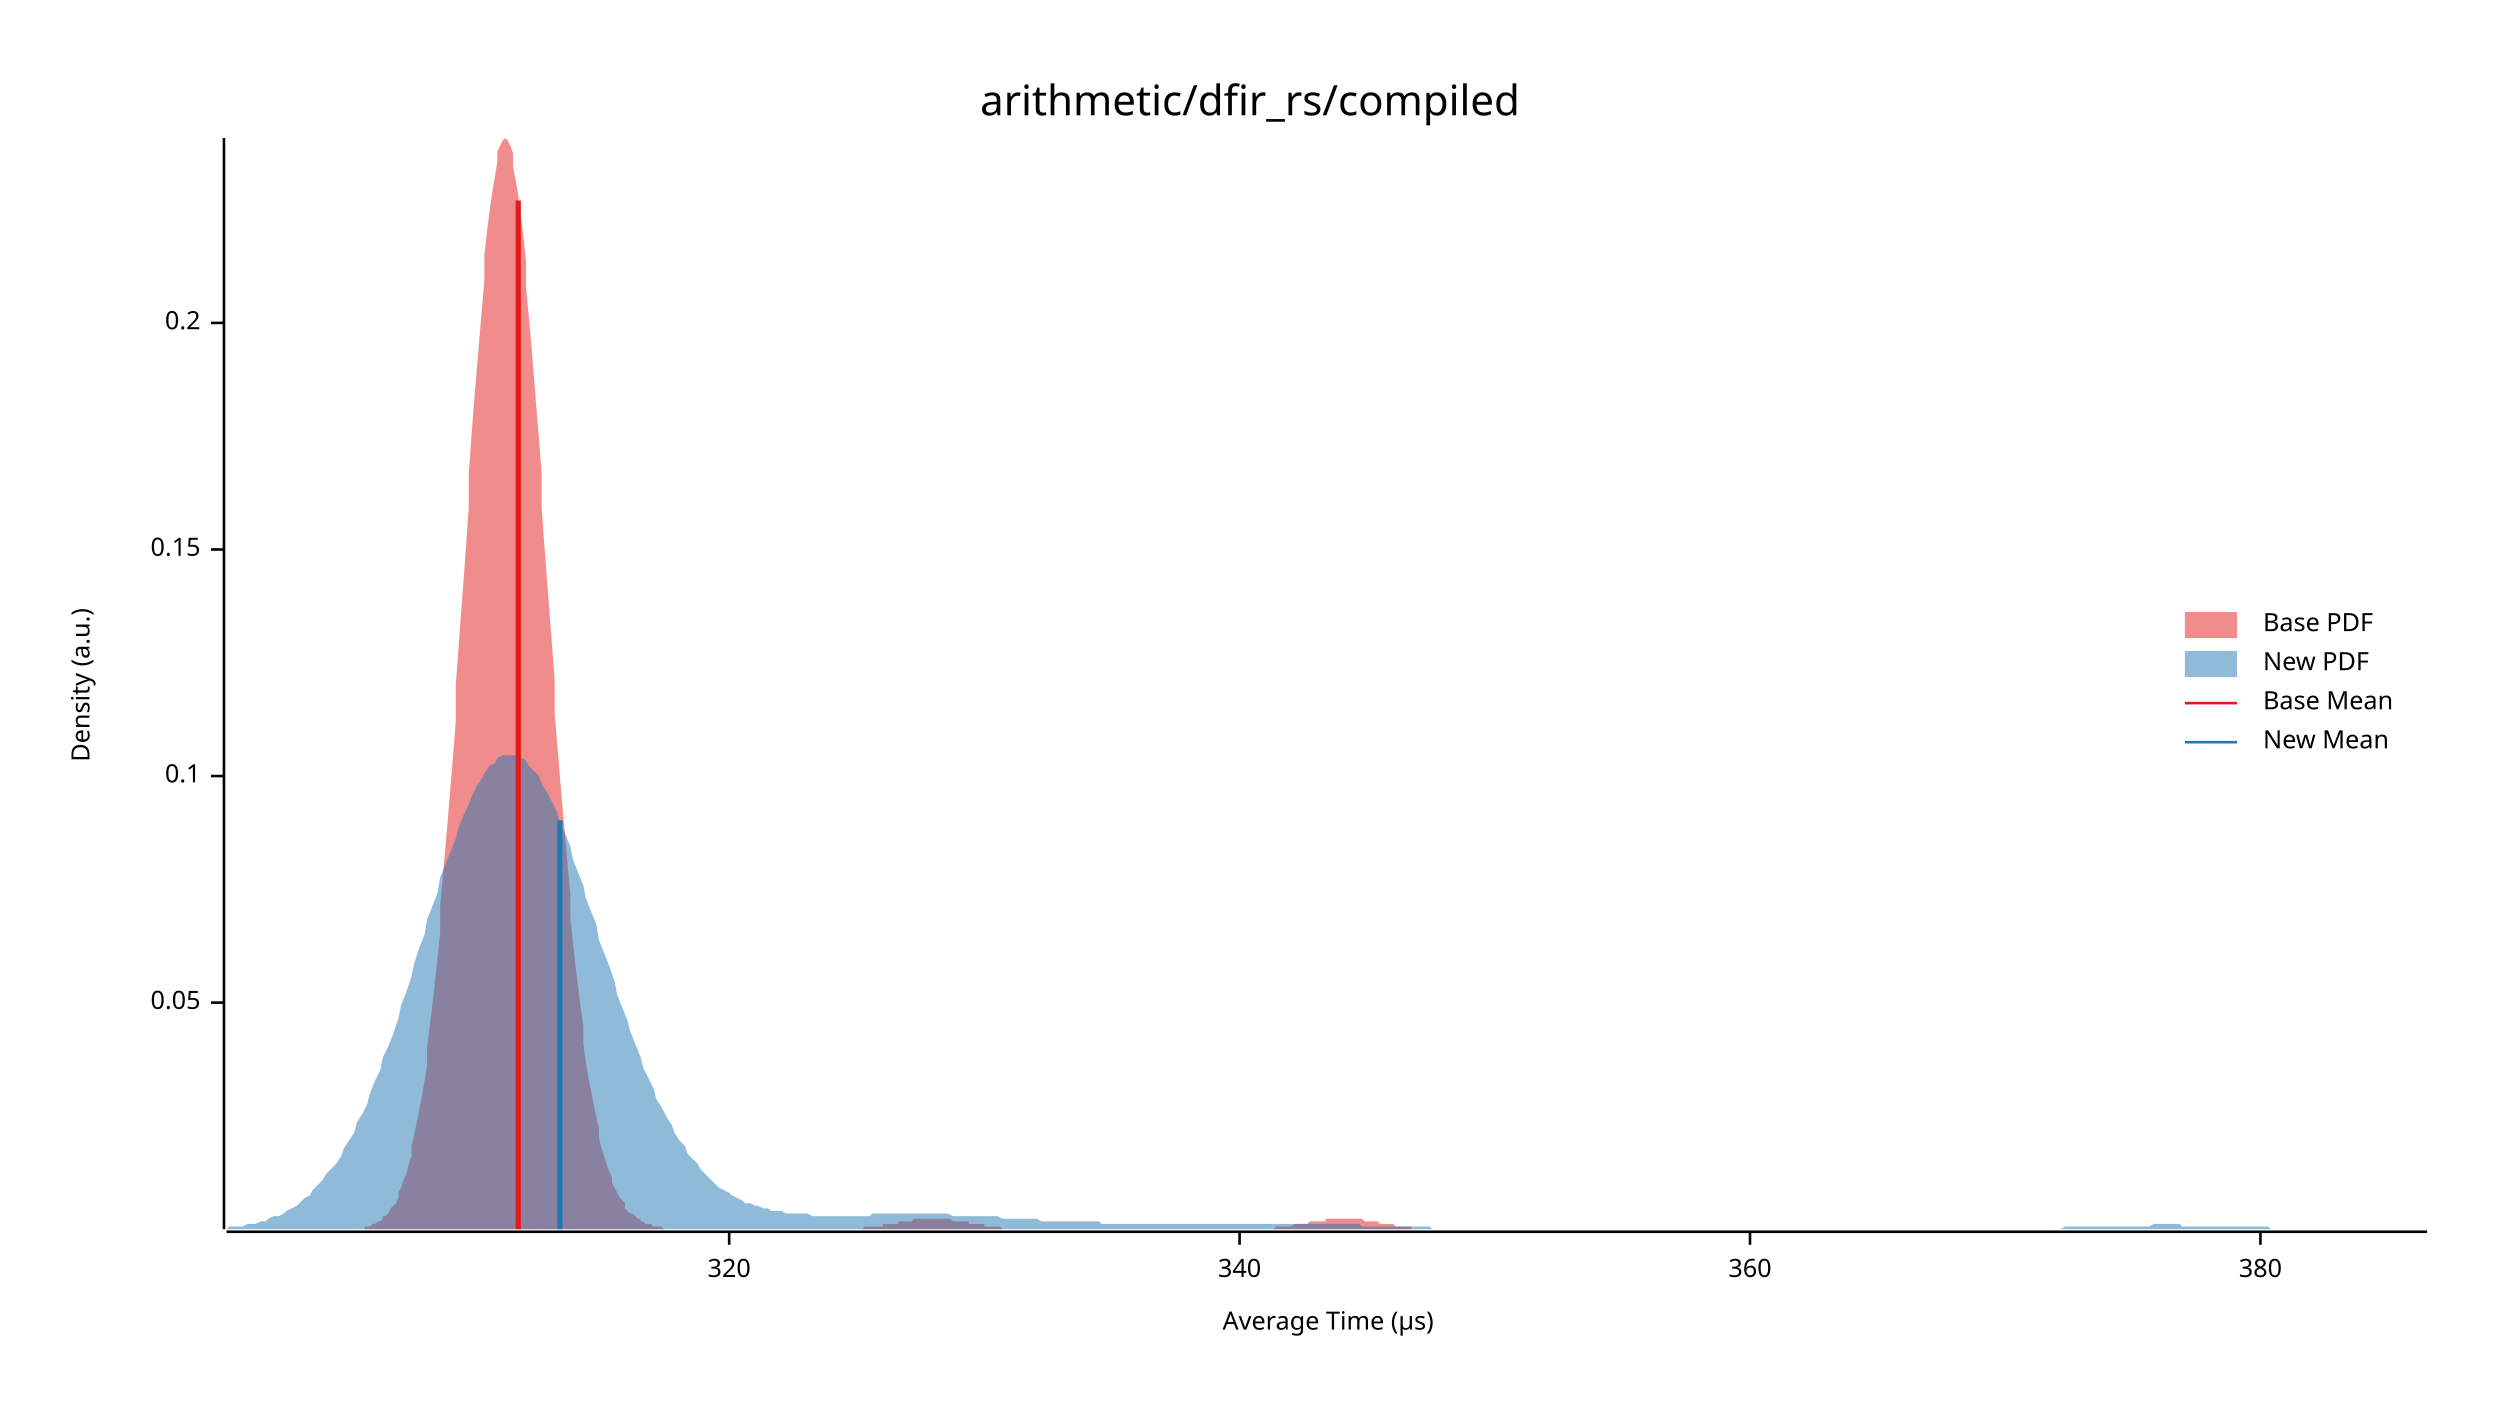
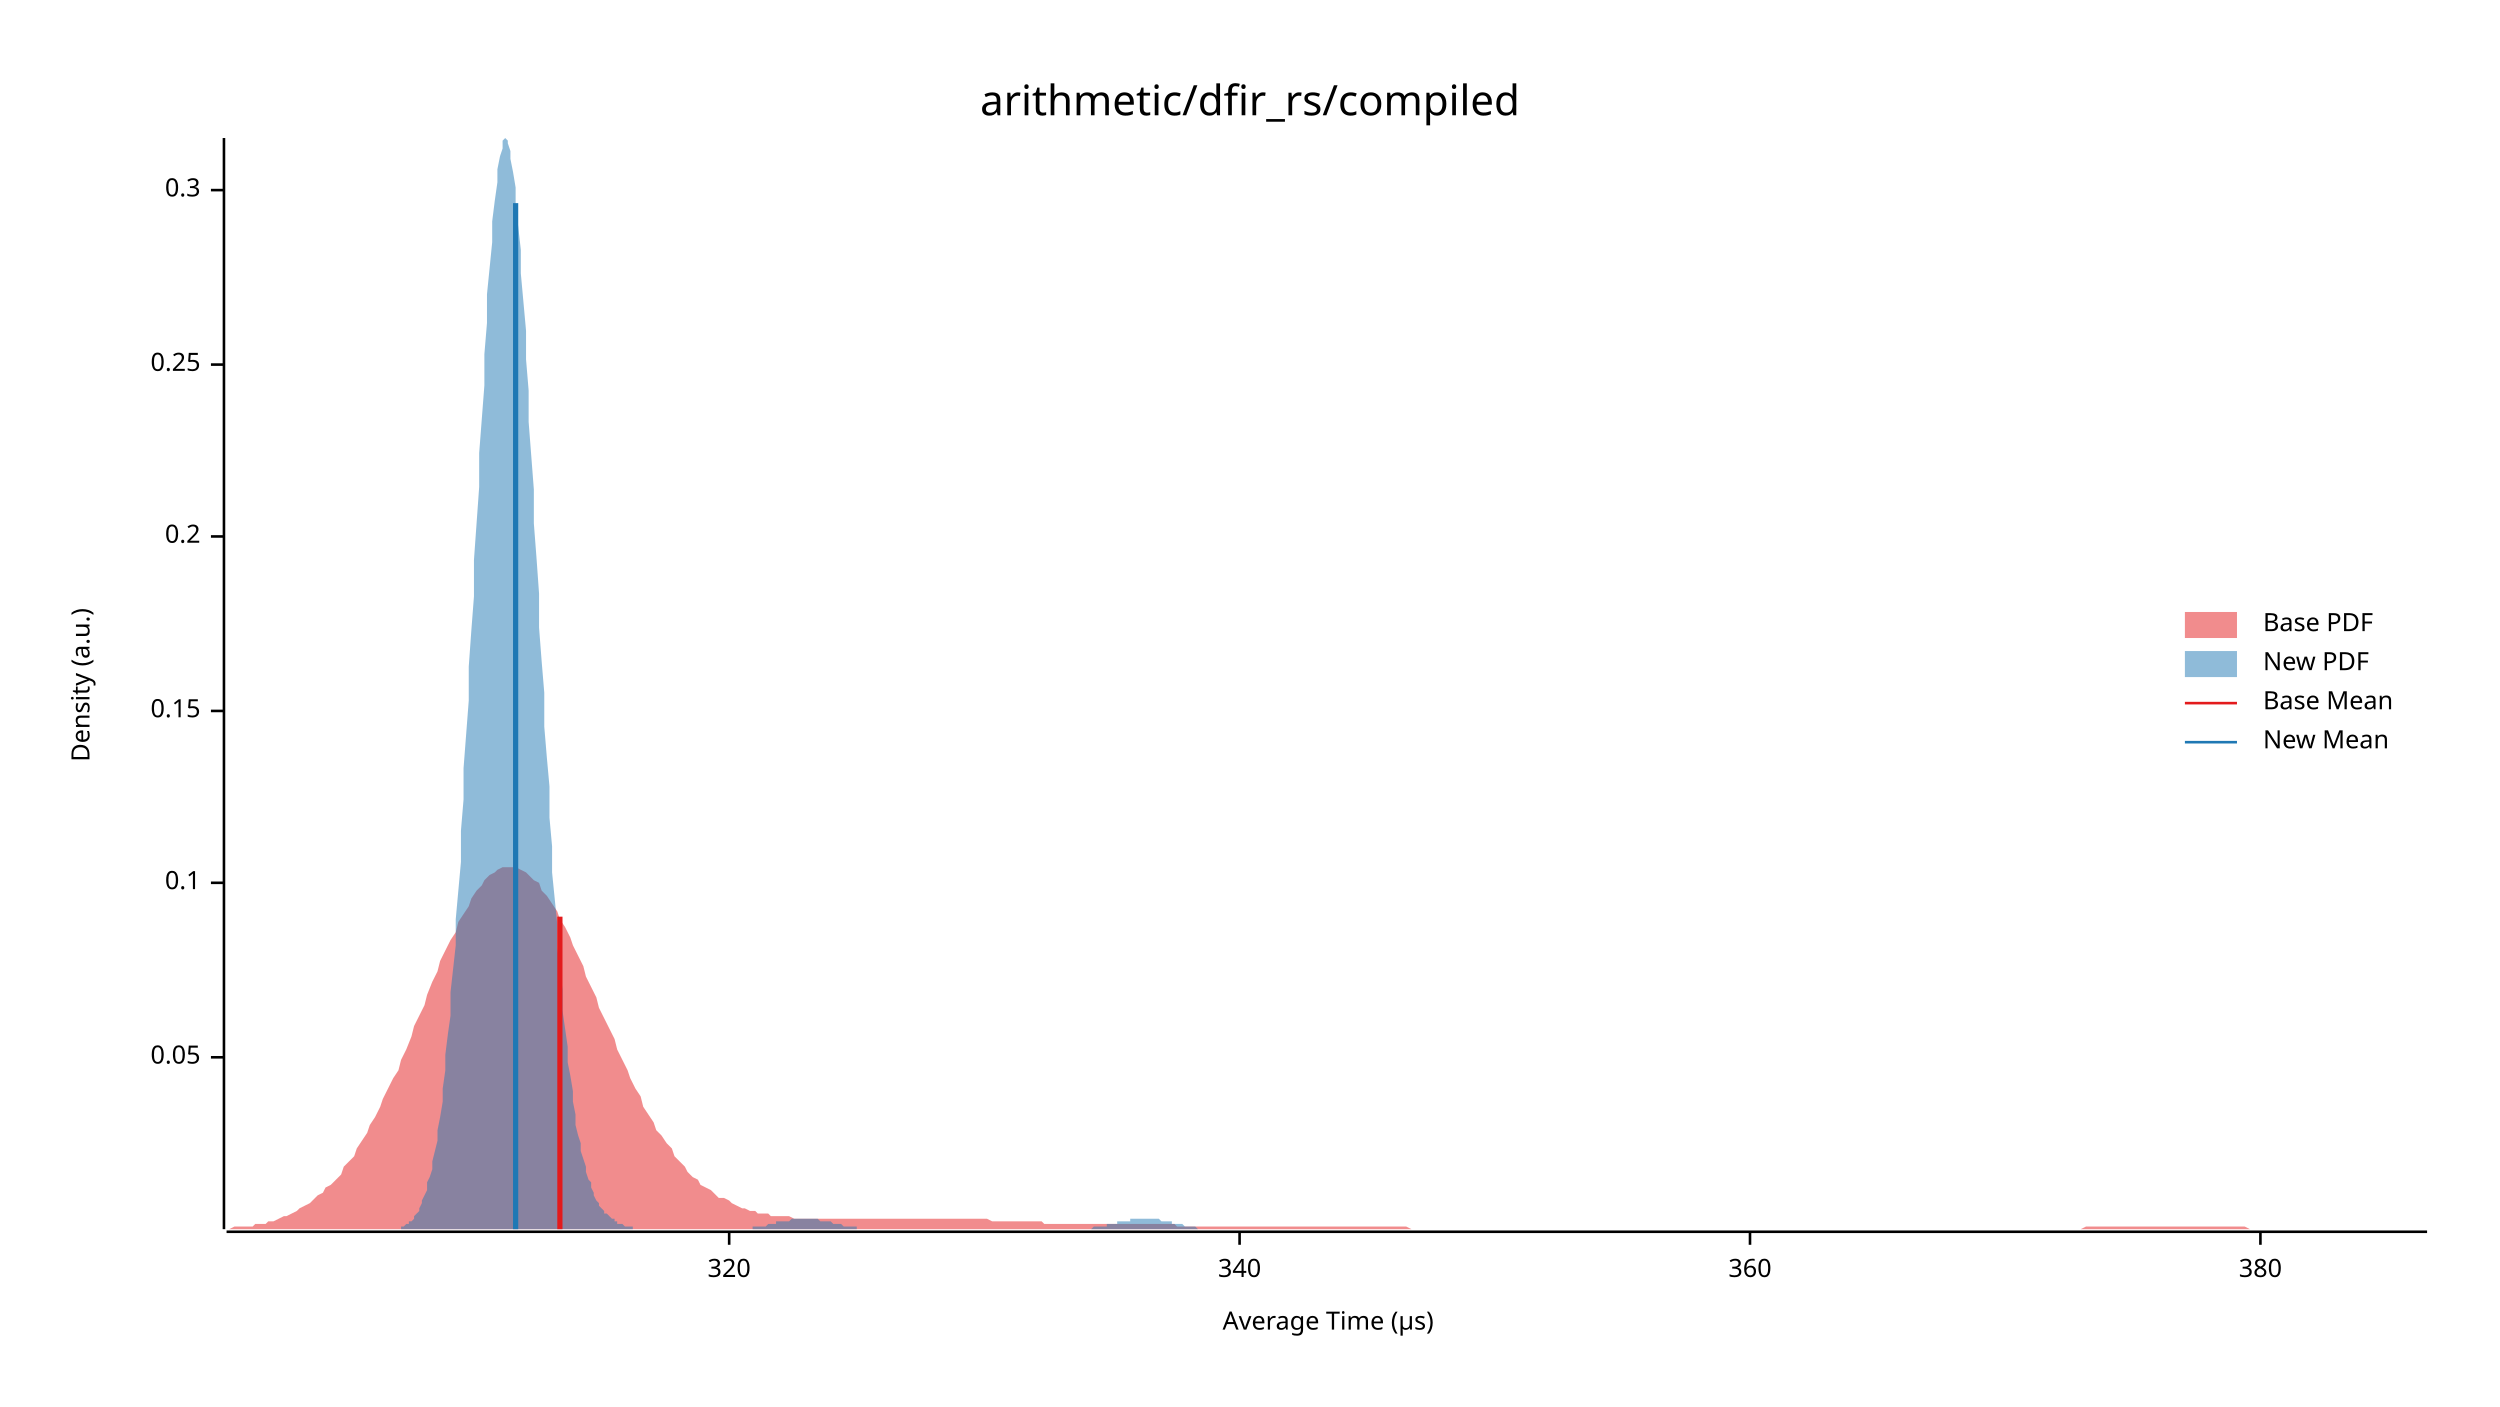
<svg xmlns="http://www.w3.org/2000/svg" width="960" height="540" viewBox="0 0 960 540">
  <text x="480" y="32" dy="0.76em" text-anchor="middle" font-family="sans-serif" font-size="16.129" opacity="1" fill="#000000">
arithmetic/dfir_rs/compiled
</text>
  <text x="27" y="263" dy="0.76em" text-anchor="middle" font-family="sans-serif" font-size="9.677" opacity="1" fill="#000000" transform="rotate(270, 27, 263)">
Density (a.u.)
</text>
  <text x="510" y="513" dy="-0.5ex" text-anchor="middle" font-family="sans-serif" font-size="9.677" opacity="1" fill="#000000">
Average Time (µs)
</text>
  <polyline fill="none" opacity="1" stroke="#000000" stroke-width="1" points="86,53 86,472 " />
-   <text x="77" y="385" dy="0.5ex" text-anchor="end" font-family="sans-serif" font-size="9.677" opacity="1" fill="#000000">
+   <text x="77" y="406" dy="0.5ex" text-anchor="end" font-family="sans-serif" font-size="9.677" opacity="1" fill="#000000">
0.05
</text>
-   <polyline fill="none" opacity="1" stroke="#000000" stroke-width="1" points="81,385 86,385 " />
-   <text x="77" y="298" dy="0.5ex" text-anchor="end" font-family="sans-serif" font-size="9.677" opacity="1" fill="#000000">
+   <polyline fill="none" opacity="1" stroke="#000000" stroke-width="1" points="81,406 86,406 " />
+   <text x="77" y="339" dy="0.5ex" text-anchor="end" font-family="sans-serif" font-size="9.677" opacity="1" fill="#000000">
0.1
</text>
-   <polyline fill="none" opacity="1" stroke="#000000" stroke-width="1" points="81,298 86,298 " />
-   <text x="77" y="211" dy="0.5ex" text-anchor="end" font-family="sans-serif" font-size="9.677" opacity="1" fill="#000000">
+   <polyline fill="none" opacity="1" stroke="#000000" stroke-width="1" points="81,339 86,339 " />
+   <text x="77" y="273" dy="0.5ex" text-anchor="end" font-family="sans-serif" font-size="9.677" opacity="1" fill="#000000">
0.15
</text>
-   <polyline fill="none" opacity="1" stroke="#000000" stroke-width="1" points="81,211 86,211 " />
-   <text x="77" y="124" dy="0.5ex" text-anchor="end" font-family="sans-serif" font-size="9.677" opacity="1" fill="#000000">
+   <polyline fill="none" opacity="1" stroke="#000000" stroke-width="1" points="81,273 86,273 " />
+   <text x="77" y="206" dy="0.5ex" text-anchor="end" font-family="sans-serif" font-size="9.677" opacity="1" fill="#000000">
0.2
</text>
-   <polyline fill="none" opacity="1" stroke="#000000" stroke-width="1" points="81,124 86,124 " />
+   <polyline fill="none" opacity="1" stroke="#000000" stroke-width="1" points="81,206 86,206 " />
+   <text x="77" y="140" dy="0.5ex" text-anchor="end" font-family="sans-serif" font-size="9.677" opacity="1" fill="#000000">
+ 0.25
+ </text>
+   <polyline fill="none" opacity="1" stroke="#000000" stroke-width="1" points="81,140 86,140 " />
+   <text x="77" y="73" dy="0.5ex" text-anchor="end" font-family="sans-serif" font-size="9.677" opacity="1" fill="#000000">
+ 0.3
+ </text>
+   <polyline fill="none" opacity="1" stroke="#000000" stroke-width="1" points="81,73 86,73 " />
  <polyline fill="none" opacity="1" stroke="#000000" stroke-width="1" points="87,473 932,473 " />
  <text x="280" y="483" dy="0.76em" text-anchor="middle" font-family="sans-serif" font-size="9.677" opacity="1" fill="#000000">
320
</text>
  <polyline fill="none" opacity="1" stroke="#000000" stroke-width="1" points="280,473 280,478 " />
  <text x="476" y="483" dy="0.76em" text-anchor="middle" font-family="sans-serif" font-size="9.677" opacity="1" fill="#000000">
340
</text>
  <polyline fill="none" opacity="1" stroke="#000000" stroke-width="1" points="476,473 476,478 " />
  <text x="672" y="483" dy="0.76em" text-anchor="middle" font-family="sans-serif" font-size="9.677" opacity="1" fill="#000000">
360
</text>
  <polyline fill="none" opacity="1" stroke="#000000" stroke-width="1" points="672,473 672,478 " />
  <text x="868" y="483" dy="0.76em" text-anchor="middle" font-family="sans-serif" font-size="9.677" opacity="1" fill="#000000">
380
</text>
  <polyline fill="none" opacity="1" stroke="#000000" stroke-width="1" points="868,473 868,478 " />
-   <polygon opacity="0.5" fill="#E31A1C" points="140,471 141,471 142,471 142,471 143,470 144,470 145,469 146,469 147,468 147,467 148,467 149,466 150,464 151,463 152,462 153,460 153,458 154,456 155,453 156,451 157,447 158,444 158,440 159,436 160,431 161,426 162,421 163,415 164,409 164,402 165,394 166,386 167,377 168,368 169,358 169,348 170,337 171,326 172,314 173,302 174,290 175,277 175,263 176,250 177,236 178,223 179,209 180,195 180,182 181,168 182,155 183,143 184,131 185,119 186,108 186,98 187,89 188,81 189,74 190,68 191,62 191,58 192,56 193,54 194,53 195,54 196,56 197,59 197,64 198,69 199,75 200,83 201,91 202,100 202,110 203,121 204,132 205,144 206,157 207,169 208,182 208,195 209,209 210,222 211,235 212,248 213,261 213,274 214,286 215,298 216,310 217,321 218,332 219,343 219,352 220,362 221,371 222,379 223,387 224,394 224,401 225,408 226,414 227,419 228,424 229,429 230,433 230,437 231,441 232,444 233,447 234,450 235,452 235,454 236,456 237,458 238,460 239,461 240,462 240,464 241,465 242,466 243,466 244,467 245,468 246,468 246,469 247,469 248,470 249,470 250,470 251,471 251,471 252,471 253,471 254,471 255,472 256,472 257,472 257,472 258,472 259,472 260,472 261,472 262,472 262,472 263,472 264,472 265,472 266,472 267,472 268,472 268,472 269,472 270,472 271,472 272,472 273,472 273,472 274,472 275,472 276,472 277,472 278,472 279,472 279,472 280,472 281,472 282,472 283,472 284,472 284,472 285,472 286,472 287,472 288,472 289,472 290,472 290,472 291,472 292,472 293,472 294,472 295,472 295,472 296,472 297,472 298,472 299,472 300,472 301,472 301,472 302,472 303,472 304,472 305,472 306,472 306,472 307,472 308,472 309,472 310,472 311,472 312,472 312,472 313,472 314,472 315,472 316,472 317,472 317,472 318,472 319,472 320,472 321,472 322,472 323,472 323,472 324,472 325,472 326,472 327,472 328,472 328,472 329,472 330,472 331,472 332,471 333,471 334,471 334,471 335,471 336,471 337,471 338,471 339,471 339,470 340,470 341,470 342,470 343,470 344,470 345,470 345,469 346,469 347,469 348,469 349,469 350,469 350,469 351,468 352,468 353,468 354,468 355,468 356,468 356,468 357,468 358,468 359,468 360,468 361,468 361,468 362,468 363,468 364,468 365,468 366,469 367,469 367,469 368,469 369,469 370,469 371,469 372,469 372,470 373,470 374,470 375,470 376,470 377,470 378,470 378,471 379,471 380,471 381,471 382,471 383,471 383,471 384,471 385,472 386,472 387,472 388,472 389,472 389,472 390,472 391,472 392,472 393,472 394,472 394,472 395,472 396,472 397,472 398,472 399,472 399,472 400,472 401,472 402,472 403,472 404,472 405,472 405,472 406,472 407,472 408,472 409,472 410,472 410,472 411,472 412,472 413,472 414,472 415,472 416,472 416,472 417,472 418,472 419,472 420,472 421,472 421,472 422,472 423,472 424,472 425,472 426,472 427,472 427,472 428,472 429,472 430,472 431,472 432,472 432,472 433,472 434,472 435,472 436,472 437,472 438,472 438,472 439,472 440,472 441,472 442,472 443,472 443,472 444,472 445,472 446,472 447,472 448,472 449,472 449,472 450,472 451,472 452,472 453,472 454,472 454,472 455,472 456,472 457,472 458,472 459,472 460,472 460,472 461,472 462,472 463,472 464,472 465,472 465,472 466,472 467,472 468,472 469,472 470,472 471,472 471,472 472,472 473,472 474,472 475,472 476,472 476,472 477,472 478,472 479,472 480,472 481,472 482,472 482,472 483,472 484,472 485,472 486,472 487,472 487,472 488,472 489,472 490,471 491,471 492,471 493,471 493,471 494,471 495,471 496,471 497,470 498,470 498,470 499,470 500,470 501,470 502,470 503,469 504,469 504,469 505,469 506,469 507,469 508,469 509,469 509,468 510,468 511,468 512,468 513,468 514,468 515,468 515,468 516,468 517,468 518,468 519,468 520,468 520,468 521,468 522,468 523,468 524,469 525,469 526,469 526,469 527,469 528,469 529,469 530,470 531,470 531,470 532,470 533,470 534,470 535,470 536,471 537,471 537,471 538,471 539,471 540,471 541,471 542,471 542,472 543,472 544,472 545,472 546,472 547,472 548,472 548,472 549,472 550,472 551,472 552,472 553,472 553,472 554,472 555,472 556,472 557,472 558,472 558,472 559,472 560,472 561,472 562,472 562,472 140,472 " />
-   <polygon opacity="0.5" fill="#1F78B4" points="87,472 88,471 90,471 92,471 93,471 95,470 97,470 98,470 100,469 102,469 103,468 105,467 107,467 109,466 110,465 112,464 114,463 115,462 117,460 119,459 120,457 122,455 124,453 125,451 127,449 129,447 131,444 132,441 134,438 136,435 137,431 139,428 141,424 142,420 144,415 146,411 147,406 149,402 151,397 153,391 154,386 156,381 158,375 159,370 161,364 163,359 164,353 166,348 168,343 169,337 171,332 173,327 175,322 176,318 178,313 180,309 181,306 183,302 185,299 186,297 188,294 190,293 191,291 193,290 195,290 197,290 198,290 200,291 202,292 203,294 205,296 207,298 208,301 210,304 212,308 214,312 215,316 217,320 219,325 220,330 222,335 224,340 225,345 227,350 229,355 230,361 232,366 234,371 236,377 237,382 239,387 241,392 242,396 244,401 246,406 247,410 249,414 251,418 252,422 254,425 256,429 258,432 259,435 261,438 263,440 264,443 266,445 268,447 269,449 271,451 273,453 274,454 276,456 278,457 280,458 281,459 283,460 285,461 286,462 288,462 290,463 291,463 293,464 295,464 296,465 298,465 300,465 302,466 303,466 305,466 307,466 308,466 310,466 312,467 313,467 315,467 317,467 318,467 320,467 322,467 324,467 325,467 327,467 329,467 330,467 332,467 334,467 335,466 337,466 339,466 341,466 342,466 344,466 346,466 347,466 349,466 351,466 352,466 354,466 356,466 357,466 359,466 361,466 363,466 364,466 366,467 368,467 369,467 371,467 373,467 374,467 376,467 378,467 379,467 381,467 383,467 385,468 386,468 388,468 390,468 391,468 393,468 395,468 396,468 398,468 400,469 401,469 403,469 405,469 407,469 408,469 410,469 412,469 413,469 415,469 417,469 418,469 420,469 422,469 423,470 425,470 427,470 429,470 430,470 432,470 434,470 435,470 437,470 439,470 440,470 442,470 444,470 445,470 447,470 449,470 451,470 452,470 454,470 456,470 457,470 459,470 461,470 462,470 464,470 466,470 468,470 469,470 471,470 473,470 474,470 476,470 478,470 479,470 481,470 483,470 484,470 486,470 488,470 490,470 491,470 493,470 495,470 496,470 498,470 500,470 501,470 503,470 505,470 506,470 508,470 510,470 512,470 513,470 515,470 517,470 518,470 520,470 522,470 523,471 525,471 527,471 528,471 530,471 532,471 534,471 535,471 537,471 539,471 540,471 542,471 544,471 545,471 547,471 549,471 550,472 552,472 554,472 556,472 557,472 559,472 561,472 562,472 564,472 566,472 567,472 569,472 571,472 573,472 574,472 576,472 578,472 579,472 581,472 583,472 584,472 586,472 588,472 589,472 591,472 593,472 595,472 596,472 598,472 600,472 601,472 603,472 605,472 606,472 608,472 610,472 611,472 613,472 615,472 617,472 618,472 620,472 622,472 623,472 625,472 627,472 628,472 630,472 632,472 633,472 635,472 637,472 639,472 640,472 642,472 644,472 645,472 647,472 649,472 650,472 652,472 654,472 655,472 657,472 659,472 661,472 662,472 664,472 666,472 667,472 669,472 671,472 672,472 674,472 676,472 677,472 679,472 681,472 683,472 684,472 686,472 688,472 689,472 691,472 693,472 694,472 696,472 698,472 700,472 701,472 703,472 705,472 706,472 708,472 710,472 711,472 713,472 715,472 716,472 718,472 720,472 722,472 723,472 725,472 727,472 728,472 730,472 732,472 733,472 735,472 737,472 738,472 740,472 742,472 744,472 745,472 747,472 749,472 750,472 752,472 754,472 755,472 757,472 759,472 760,472 762,472 764,472 766,472 767,472 769,472 771,472 772,472 774,472 776,472 777,472 779,472 781,472 782,472 784,472 786,472 788,472 789,472 791,472 793,471 794,471 796,471 798,471 799,471 801,471 803,471 804,471 806,471 808,471 810,471 811,471 813,471 815,471 816,471 818,471 820,471 821,471 823,471 825,471 827,470 828,470 830,470 832,470 833,470 835,470 837,470 838,471 840,471 842,471 843,471 845,471 847,471 849,471 850,471 852,471 854,471 855,471 857,471 859,471 860,471 862,471 864,471 865,471 867,471 869,471 871,471 872,472 874,472 876,472 877,472 879,472 881,472 882,472 884,472 886,472 887,472 889,472 891,472 893,472 894,472 896,472 898,472 899,472 901,472 903,472 904,472 906,472 908,472 909,472 911,472 913,472 915,472 916,472 918,472 920,472 921,472 923,472 925,472 926,472 928,472 930,472 932,472 932,472 87,472 " />
-   <polyline fill="none" opacity="1" stroke="#E31A1C" stroke-width="2" points="199,472 199,77 " />
-   <polyline fill="none" opacity="1" stroke="#1F78B4" stroke-width="2" points="215,472 215,315 " />
+   <polygon opacity="0.5" fill="#E31A1C" points="87,472 88,472 90,471 92,471 93,471 95,471 97,471 98,470 100,470 102,470 103,469 105,469 107,468 109,467 110,467 112,466 114,465 115,464 117,463 119,462 120,461 122,459 124,458 125,456 127,455 129,453 131,451 132,448 134,446 136,444 137,441 139,438 141,435 142,432 144,429 146,425 147,422 149,418 151,414 153,411 154,407 156,403 158,398 159,394 161,390 163,386 164,382 166,377 168,373 169,369 171,365 173,361 175,358 176,354 178,351 180,348 181,345 183,342 185,340 186,338 188,336 190,335 191,334 193,333 195,333 197,333 198,333 200,334 202,335 203,336 205,338 207,339 208,342 210,344 212,347 214,350 215,353 217,356 219,360 220,363 222,367 224,371 225,375 227,379 229,383 230,387 232,391 234,395 236,399 237,403 239,407 241,411 242,414 244,418 246,421 247,425 249,428 251,431 252,434 254,436 256,439 258,441 259,444 261,446 263,448 264,450 266,452 268,453 269,455 271,456 273,457 274,458 276,460 278,460 280,461 281,462 283,463 285,464 286,464 288,465 290,465 291,466 293,466 295,466 296,467 298,467 300,467 302,467 303,467 305,468 307,468 308,468 310,468 312,468 313,468 315,468 317,468 318,468 320,468 322,468 324,468 325,468 327,468 329,468 330,468 332,468 334,468 335,468 337,468 339,468 341,468 342,468 344,468 346,468 347,468 349,468 351,468 352,468 354,468 356,468 357,468 359,468 361,468 363,468 364,468 366,468 368,468 369,468 371,468 373,468 374,468 376,468 378,468 379,468 381,469 383,469 385,469 386,469 388,469 390,469 391,469 393,469 395,469 396,469 398,469 400,469 401,470 403,470 405,470 407,470 408,470 410,470 412,470 413,470 415,470 417,470 418,470 420,470 422,470 423,470 425,470 427,470 429,470 430,470 432,470 434,470 435,470 437,470 439,470 440,470 442,470 444,470 445,470 447,470 449,470 451,470 452,471 454,471 456,471 457,471 459,471 461,471 462,471 464,471 466,471 468,471 469,471 471,471 473,471 474,471 476,471 478,471 479,471 481,471 483,471 484,471 486,471 488,471 490,471 491,471 493,471 495,471 496,471 498,471 500,471 501,471 503,471 505,471 506,471 508,471 510,471 512,471 513,471 515,471 517,471 518,471 520,471 522,471 523,471 525,471 527,471 528,471 530,471 532,471 534,471 535,471 537,471 539,471 540,471 542,472 544,472 545,472 547,472 549,472 550,472 552,472 554,472 556,472 557,472 559,472 561,472 562,472 564,472 566,472 567,472 569,472 571,472 573,472 574,472 576,472 578,472 579,472 581,472 583,472 584,472 586,472 588,472 589,472 591,472 593,472 595,472 596,472 598,472 600,472 601,472 603,472 605,472 606,472 608,472 610,472 611,472 613,472 615,472 617,472 618,472 620,472 622,472 623,472 625,472 627,472 628,472 630,472 632,472 633,472 635,472 637,472 639,472 640,472 642,472 644,472 645,472 647,472 649,472 650,472 652,472 654,472 655,472 657,472 659,472 661,472 662,472 664,472 666,472 667,472 669,472 671,472 672,472 674,472 676,472 677,472 679,472 681,472 683,472 684,472 686,472 688,472 689,472 691,472 693,472 694,472 696,472 698,472 700,472 701,472 703,472 705,472 706,472 708,472 710,472 711,472 713,472 715,472 716,472 718,472 720,472 722,472 723,472 725,472 727,472 728,472 730,472 732,472 733,472 735,472 737,472 738,472 740,472 742,472 744,472 745,472 747,472 749,472 750,472 752,472 754,472 755,472 757,472 759,472 760,472 762,472 764,472 766,472 767,472 769,472 771,472 772,472 774,472 776,472 777,472 779,472 781,472 782,472 784,472 786,472 788,472 789,472 791,472 793,472 794,472 796,472 798,472 799,472 801,471 803,471 804,471 806,471 808,471 810,471 811,471 813,471 815,471 816,471 818,471 820,471 821,471 823,471 825,471 827,471 828,471 830,471 832,471 833,471 835,471 837,471 838,471 840,471 842,471 843,471 845,471 847,471 849,471 850,471 852,471 854,471 855,471 857,471 859,471 860,471 862,471 864,472 865,472 867,472 869,472 871,472 872,472 874,472 876,472 877,472 879,472 881,472 882,472 884,472 886,472 887,472 889,472 891,472 893,472 894,472 896,472 898,472 899,472 901,472 903,472 904,472 906,472 908,472 909,472 911,472 913,472 915,472 916,472 918,472 920,472 921,472 923,472 925,472 926,472 928,472 930,472 932,472 932,472 87,472 " />
+   <polygon opacity="0.5" fill="#1F78B4" points="154,471 155,471 155,471 156,470 157,470 157,469 158,469 159,468 159,467 160,466 161,465 161,464 162,462 162,461 163,459 164,457 164,454 165,452 166,449 166,446 167,442 168,438 168,434 169,429 170,423 170,418 171,411 171,405 172,397 173,390 173,381 174,372 175,363 175,353 176,342 177,331 177,319 178,307 178,295 179,282 180,269 180,256 181,242 182,229 182,215 183,201 184,187 184,174 185,161 186,148 186,136 187,124 187,113 188,103 189,93 189,85 190,77 191,70 191,65 192,60 193,57 193,54 194,53 195,54 195,55 196,58 196,61 197,66 198,72 198,79 199,87 200,96 200,105 201,116 202,127 202,138 203,150 203,162 204,175 205,188 205,201 206,214 207,228 207,241 208,254 209,266 209,279 210,291 211,302 211,314 212,325 212,335 213,345 214,355 214,364 215,372 216,380 216,388 217,395 218,402 218,408 219,413 220,419 220,423 221,428 221,432 222,436 223,439 223,442 224,445 225,448 225,450 226,453 227,454 227,456 228,458 228,459 229,461 230,462 230,463 231,464 232,465 232,466 233,466 234,467 234,467 235,468 236,468 236,469 237,469 237,470 238,470 239,470 239,470 240,471 241,471 241,471 242,471 243,471 243,472 244,472 245,472 245,472 246,472 246,472 247,472 248,472 248,472 249,472 250,472 250,472 251,472 252,472 252,472 253,472 253,472 254,472 255,472 255,472 256,472 257,472 257,472 258,472 259,472 259,472 260,472 261,472 261,472 262,472 262,472 263,472 264,472 264,472 265,472 266,472 266,472 267,472 268,472 268,472 269,472 270,472 270,472 271,472 271,472 272,472 273,472 273,472 274,472 275,472 275,472 276,472 277,472 277,472 278,472 279,472 279,472 280,472 280,472 281,472 282,472 282,472 283,472 284,472 284,472 285,472 286,472 286,472 287,472 287,472 288,472 289,472 289,471 290,471 291,471 291,471 292,471 293,471 293,471 294,471 295,470 295,470 296,470 296,470 297,470 298,470 298,469 299,469 300,469 300,469 301,469 302,469 302,469 303,469 304,468 304,468 305,468 305,468 306,468 307,468 307,468 308,468 309,468 309,468 310,468 311,468 311,468 312,468 312,468 313,468 314,468 314,468 315,469 316,469 316,469 317,469 318,469 318,469 319,469 320,470 320,470 321,470 321,470 322,470 323,470 323,470 324,471 325,471 325,471 326,471 327,471 327,471 328,471 329,471 329,472 330,472 330,472 331,472 332,472 332,472 333,472 334,472 334,472 335,472 336,472 336,472 337,472 337,472 338,472 339,472 339,472 340,472 341,472 341,472 342,472 343,472 343,472 344,472 345,472 345,472 346,472 346,472 347,472 348,472 348,472 349,472 350,472 350,472 351,472 352,472 352,472 353,472 354,472 354,472 355,472 355,472 356,472 357,472 357,472 358,472 359,472 359,472 360,472 361,472 361,472 362,472 362,472 363,472 364,472 364,472 365,472 366,472 366,472 367,472 368,472 368,472 369,472 370,472 370,472 371,472 371,472 372,472 373,472 373,472 374,472 375,472 375,472 376,472 377,472 377,472 378,472 379,472 379,472 380,472 380,472 381,472 382,472 382,472 383,472 384,472 384,472 385,472 386,472 386,472 387,472 387,472 388,472 389,472 389,472 390,472 391,472 391,472 392,472 393,472 393,472 394,472 395,472 395,472 396,472 396,472 397,472 398,472 398,472 399,472 400,472 400,472 401,472 402,472 402,472 403,472 404,472 404,472 405,472 405,472 406,472 407,472 407,472 408,472 409,472 409,472 410,472 411,472 411,472 412,472 412,472 413,472 414,472 414,472 415,472 416,472 416,472 417,472 418,472 418,472 419,472 420,471 420,471 421,471 421,471 422,471 423,471 423,471 424,471 425,471 425,470 426,470 427,470 427,470 428,470 429,470 429,469 430,469 430,469 431,469 432,469 432,469 433,469 434,469 434,468 435,468 436,468 436,468 437,468 437,468 438,468 439,468 439,468 440,468 441,468 441,468 442,468 443,468 443,468 444,468 445,468 445,468 446,469 446,469 447,469 448,469 448,469 449,469 450,469 450,470 451,470 452,470 452,470 453,470 454,470 454,470 455,471 455,471 456,471 457,471 457,471 458,471 459,471 459,471 460,472 461,472 461,472 462,472 462,472 463,472 464,472 464,472 465,472 466,472 466,472 467,472 468,472 468,472 469,472 470,472 470,472 471,472 471,472 472,472 473,472 473,472 474,472 474,472 154,472 " />
+   <polyline fill="none" opacity="1" stroke="#E31A1C" stroke-width="2" points="215,472 215,352 " />
+   <polyline fill="none" opacity="1" stroke="#1F78B4" stroke-width="2" points="198,472 198,78 " />
  <text x="869" y="235" dy="0.76em" text-anchor="start" font-family="sans-serif" font-size="9.677" opacity="1" fill="#000000">
Base PDF
</text>
  <text x="869" y="250" dy="0.76em" text-anchor="start" font-family="sans-serif" font-size="9.677" opacity="1" fill="#000000">
New PDF
</text>
  <text x="869" y="265" dy="0.76em" text-anchor="start" font-family="sans-serif" font-size="9.677" opacity="1" fill="#000000">
Base Mean
</text>
  <text x="869" y="280" dy="0.76em" text-anchor="start" font-family="sans-serif" font-size="9.677" opacity="1" fill="#000000">
New Mean
</text>
  <rect x="839" y="235" width="20" height="10" opacity="0.5" fill="#E31A1C" stroke="none" />
  <rect x="839" y="250" width="20" height="10" opacity="0.5" fill="#1F78B4" stroke="none" />
  <polyline fill="none" opacity="1" stroke="#E31A1C" stroke-width="1" points="839,270 859,270 " />
  <polyline fill="none" opacity="1" stroke="#1F78B4" stroke-width="1" points="839,285 859,285 " />
</svg>
